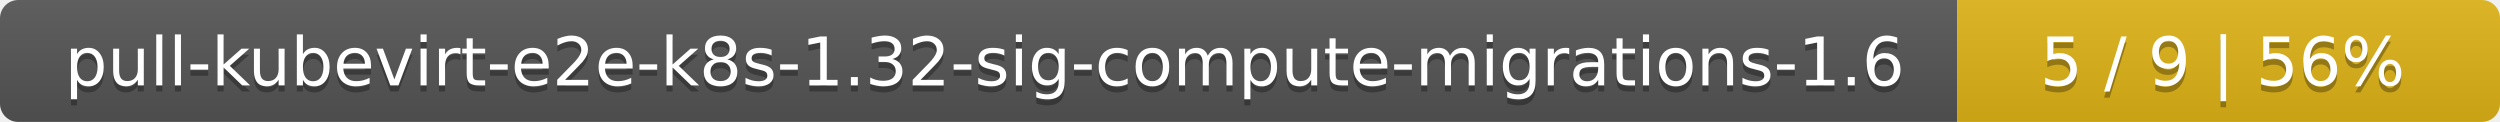
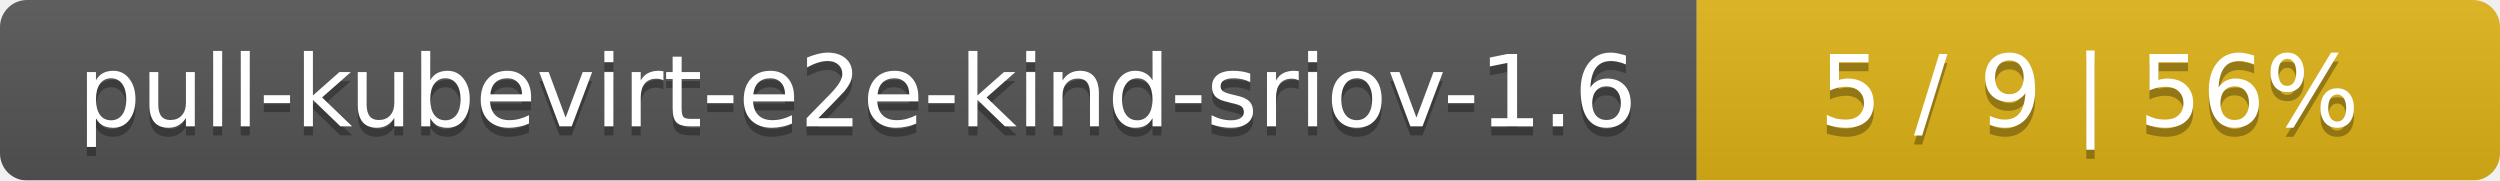
- <svg xmlns="http://www.w3.org/2000/svg" width="410" height="20">
+ <svg xmlns="http://www.w3.org/2000/svg" width="277" height="20">
  <linearGradient id="smooth" x2="0" y2="100%">
    <stop offset="0" stop-color="#bbb" stop-opacity=".1" />
    <stop offset="1" stop-opacity=".1" />
  </linearGradient>
  <mask id="round">
-     <rect width="410" height="20" rx="3" fill="#fff" />
+     <rect width="277" height="20" rx="3" fill="#fff" />
  </mask>
  <g mask="url(#round)">
-     <rect width="321" height="20" fill="#555" />
-     <rect x="321" width="89" height="20" fill="#dfb317" />
-     <rect width="410" height="20" fill="url(#smooth)" />
+     <rect width="188" height="20" fill="#555" />
+     <rect x="188" width="89" height="20" fill="#dfb317" />
+     <rect width="277" height="20" fill="url(#smooth)" />
  </g>
  <g fill="#fff" text-anchor="middle" font-family="DejaVu Sans,Verdana,Geneva,sans-serif" font-size="11">
-     <text x="161.5" y="15" fill="#010101" fill-opacity=".3">pull-kubevirt-e2e-k8s-1.32-sig-compute-migrations-1.6</text>
-     <text x="161.5" y="14">pull-kubevirt-e2e-k8s-1.32-sig-compute-migrations-1.6</text>
-     <text x="364.5" y="15" fill="#010101" fill-opacity=".3">5 / 9    |    56%</text>
-     <text x="364.5" y="14">5 / 9    |    56%</text>
+     <text x="95" y="15" fill="#010101" fill-opacity=".3">pull-kubevirt-e2e-kind-sriov-1.6</text>
+     <text x="95" y="14">pull-kubevirt-e2e-kind-sriov-1.6</text>
+     <text x="231.5" y="15" fill="#010101" fill-opacity=".3">5 / 9    |    56%</text>
+     <text x="231.5" y="14">5 / 9    |    56%</text>
  </g>
</svg>
